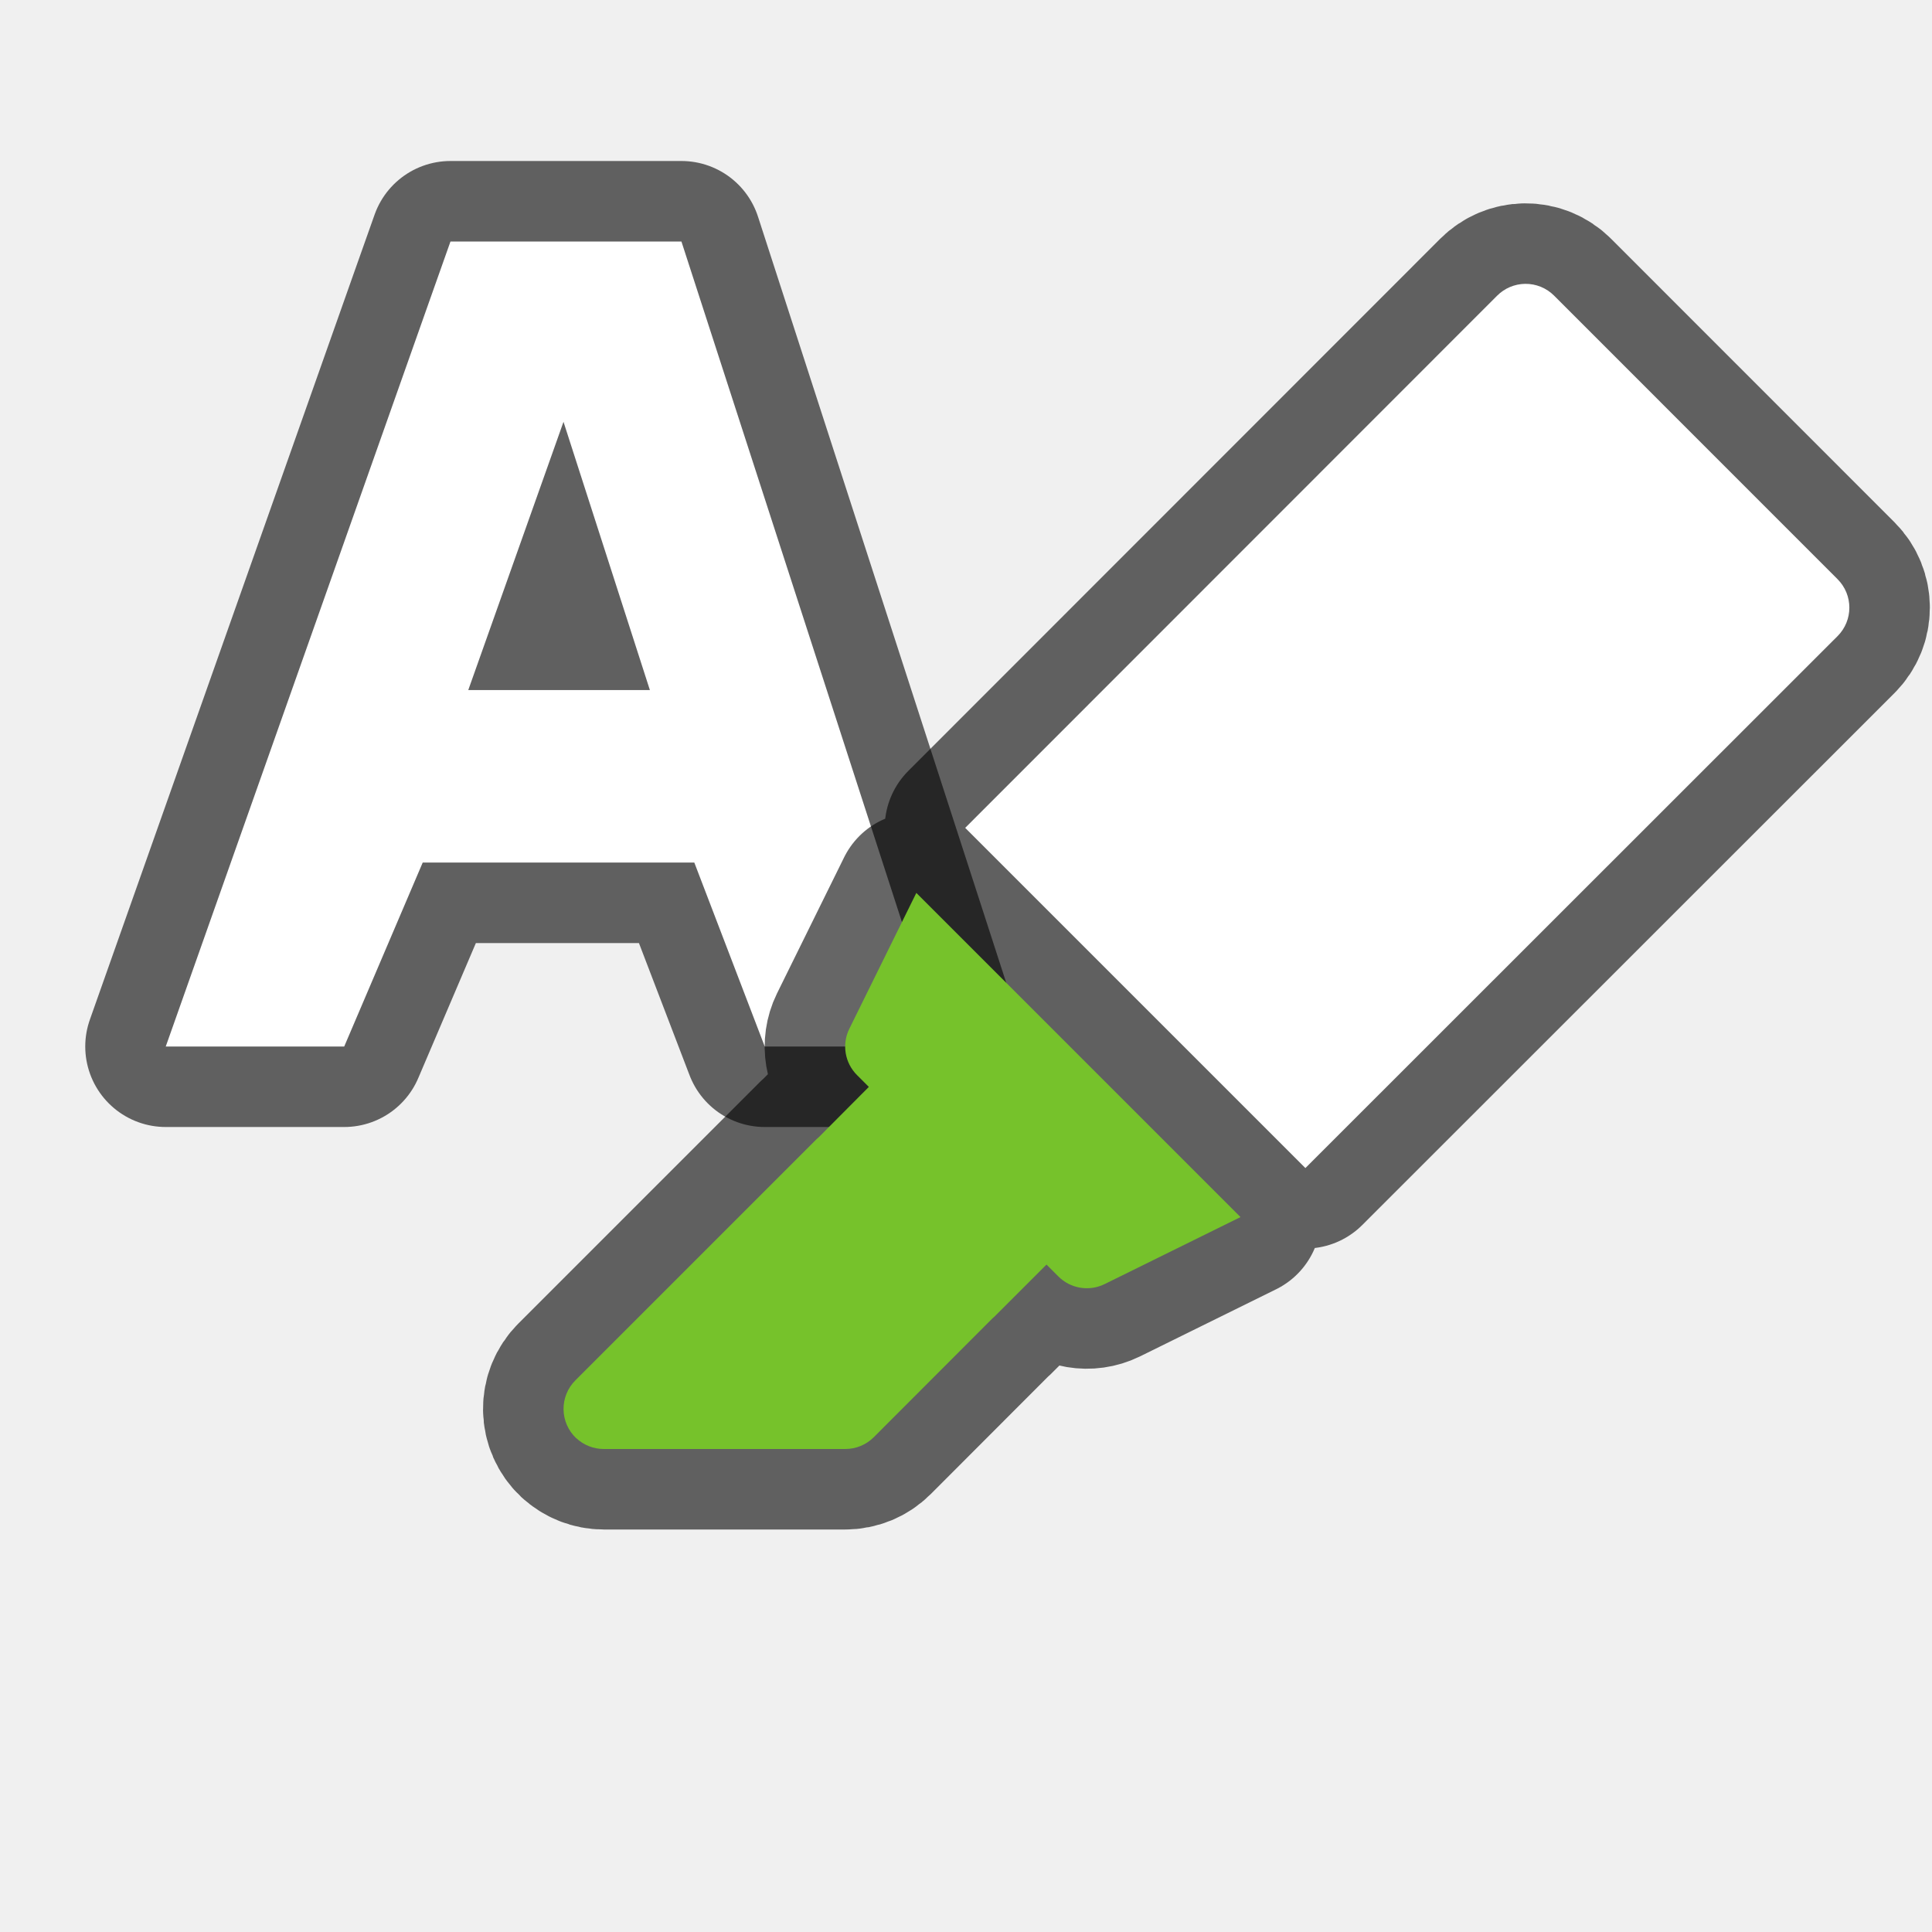
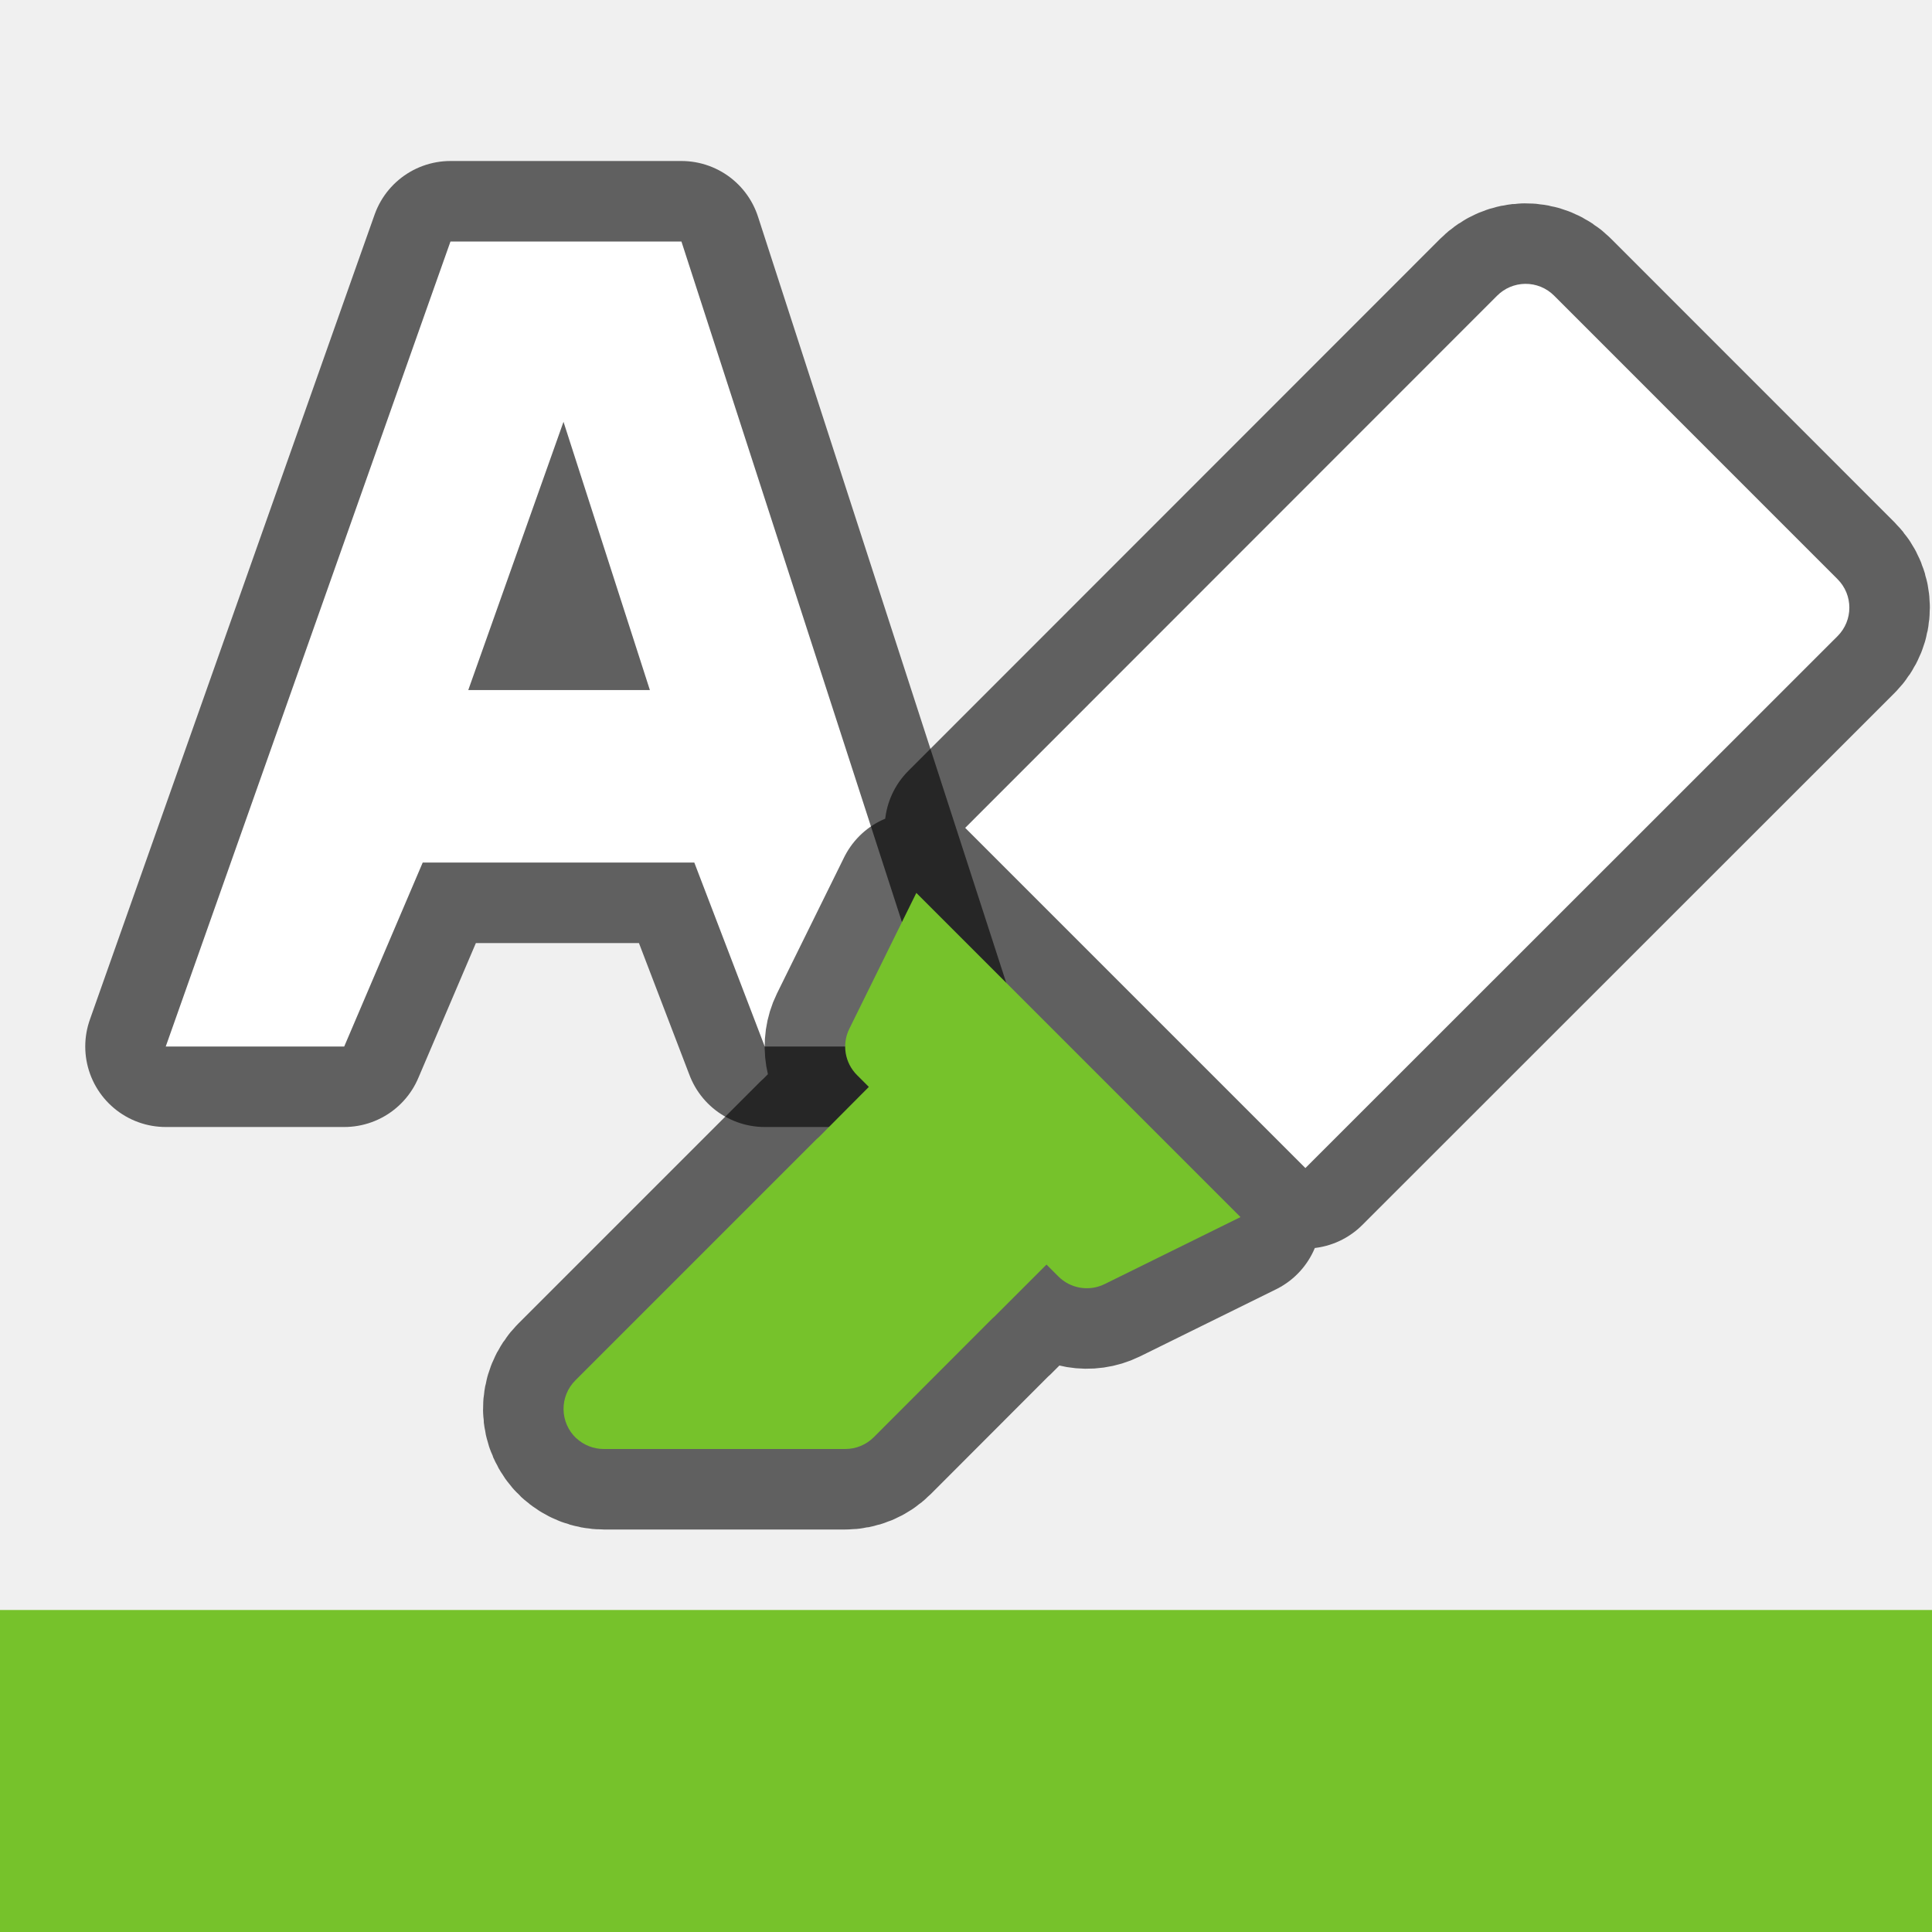
<svg xmlns="http://www.w3.org/2000/svg" viewBox="0 0 24 24" version="1.1" id="svg4">
  <defs id="defs8" />
  <path id="path936" d="M 5.596,3 5.36,3.666 2.059,13 H 4.276 l 0.975,-2.285 H 8.625 L 9.5,13 h 2.205 L 8.465,3 H 8.33 7.35 6.754 Z M 7,5.24 5.817,8.572 h 2.256 z" style="color:#000000;font-style:normal;font-variant:normal;font-weight:normal;font-stretch:normal;font-size:medium;line-height:normal;font-family:sans-serif;font-variant-ligatures:normal;font-variant-position:normal;font-variant-caps:normal;font-variant-numeric:normal;font-variant-alternates:normal;font-feature-settings:normal;text-indent:0;text-align:start;text-decoration:none;text-decoration-line:none;text-decoration-style:solid;text-decoration-color:#000000;letter-spacing:normal;word-spacing:normal;text-transform:none;writing-mode:lr-tb;direction:ltr;text-orientation:mixed;dominant-baseline:auto;baseline-shift:baseline;text-anchor:start;white-space:normal;shape-padding:0;clip-rule:nonzero;display:inline;overflow:visible;visibility:visible;opacity:0.6;isolation:auto;mix-blend-mode:normal;color-interpolation:sRGB;color-interpolation-filters:linearRGB;solid-color:#000000;solid-opacity:1;vector-effect:none;fill:#000000;fill-opacity:1;fill-rule:evenodd;stroke:#000000;stroke-width:2;stroke-linecap:butt;stroke-linejoin:round;stroke-miterlimit:4;stroke-dasharray:none;stroke-dashoffset:0;stroke-opacity:1;color-rendering:auto;image-rendering:auto;shape-rendering:auto;text-rendering:auto;enable-background:accumulate" />
  <path style="color:#000000;font-style:normal;font-variant:normal;font-weight:normal;font-stretch:normal;font-size:medium;line-height:normal;font-family:sans-serif;font-variant-ligatures:normal;font-variant-position:normal;font-variant-caps:normal;font-variant-numeric:normal;font-variant-alternates:normal;font-feature-settings:normal;text-indent:0;text-align:start;text-decoration:none;text-decoration-line:none;text-decoration-style:solid;text-decoration-color:#000000;letter-spacing:normal;word-spacing:normal;text-transform:none;writing-mode:lr-tb;direction:ltr;text-orientation:mixed;dominant-baseline:auto;baseline-shift:baseline;text-anchor:start;white-space:normal;shape-padding:0;clip-rule:nonzero;display:inline;overflow:visible;visibility:visible;opacity:1;isolation:auto;mix-blend-mode:normal;color-interpolation:sRGB;color-interpolation-filters:linearRGB;solid-color:#000000;solid-opacity:1;vector-effect:none;fill:#ffffff;fill-opacity:1;fill-rule:evenodd;stroke:none;stroke-width:2;stroke-linecap:butt;stroke-linejoin:miter;stroke-miterlimit:4;stroke-dasharray:none;stroke-dashoffset:0;stroke-opacity:1;color-rendering:auto;image-rendering:auto;shape-rendering:auto;text-rendering:auto;enable-background:accumulate" d="M 5.596,3 5.36,3.666 2.059,13 H 4.276 l 0.975,-2.285 H 8.625 L 9.5,13 h 2.205 L 8.465,3 H 8.33 7.35 6.754 Z M 7,5.24 5.817,8.572 h 2.256 z" id="path882" />
  <path style="color:#000000;font-style:normal;font-variant:normal;font-weight:normal;font-stretch:normal;font-size:medium;line-height:normal;font-family:sans-serif;font-variant-ligatures:normal;font-variant-position:normal;font-variant-caps:normal;font-variant-numeric:normal;font-variant-alternates:normal;font-feature-settings:normal;text-indent:0;text-align:start;text-decoration:none;text-decoration-line:none;text-decoration-style:solid;text-decoration-color:#000000;letter-spacing:normal;word-spacing:normal;text-transform:none;writing-mode:lr-tb;direction:ltr;text-orientation:mixed;dominant-baseline:auto;baseline-shift:baseline;text-anchor:start;white-space:normal;shape-padding:0;clip-rule:nonzero;display:inline;overflow:visible;visibility:visible;opacity:0.6;isolation:auto;mix-blend-mode:normal;color-interpolation:sRGB;color-interpolation-filters:linearRGB;solid-color:#000000;solid-opacity:1;vector-effect:none;fill:#000000;fill-opacity:1;fill-rule:nonzero;stroke:#000000;stroke-width:2;stroke-linecap:butt;stroke-linejoin:round;stroke-miterlimit:4;stroke-dasharray:none;stroke-dashoffset:0;stroke-opacity:1;color-rendering:auto;image-rendering:auto;shape-rendering:auto;text-rendering:auto;enable-background:accumulate" d="M 7.158,17.865 A 0.5,0.5 0 0 0 7.5,18 h 3 a 0.5,0.5 0 0 0 0.354,-0.146 l 1.474,-1.476 a 0.5,0.5 0 0 0 0.026,-0.023 l 0.646,-0.646 0.146,0.146 a 0.5,0.5 0 0 0 0.575,0.097 l 1.689,-0.833 -4.027,-4.027 -0.833,1.689 a 0.5,0.5 0 0 0 0.097,0.575 l 0.146,0.146 -0.62,0.623 a 0.5,0.5 0 0 0 -0.026,0.023 l -3,3 a 0.5,0.5 0 0 0 0.011,0.718 z m 9.058,-3.355 6.611,-6.608 a 0.5,0.5 0 0 0 0,-0.707 L 19.306,3.673 A 0.5,0.5 0 0 0 18.946,3.526 0.5,0.5 0 0 0 18.598,3.673 l -6.608,6.611 z" id="path859" />
  <path style="color:#000000;font-style:normal;font-variant:normal;font-weight:normal;font-stretch:normal;font-size:medium;line-height:normal;font-family:sans-serif;font-variant-ligatures:normal;font-variant-position:normal;font-variant-caps:normal;font-variant-numeric:normal;font-variant-alternates:normal;font-feature-settings:normal;text-indent:0;text-align:start;text-decoration:none;text-decoration-line:none;text-decoration-style:solid;text-decoration-color:#000000;letter-spacing:normal;word-spacing:normal;text-transform:none;writing-mode:lr-tb;direction:ltr;text-orientation:mixed;dominant-baseline:auto;baseline-shift:baseline;text-anchor:start;white-space:normal;shape-padding:0;clip-rule:nonzero;display:inline;overflow:visible;visibility:visible;opacity:1;isolation:auto;mix-blend-mode:normal;color-interpolation:sRGB;color-interpolation-filters:linearRGB;solid-color:#000000;solid-opacity:1;vector-effect:none;fill:#ffffff;fill-opacity:1;fill-rule:nonzero;stroke:none;stroke-width:1px;stroke-linecap:butt;stroke-linejoin:round;stroke-miterlimit:4;stroke-dasharray:none;stroke-dashoffset:0;stroke-opacity:1;color-rendering:auto;image-rendering:auto;shape-rendering:auto;text-rendering:auto;enable-background:accumulate" d="m 16.216,14.51 6.611,-6.608 a 0.5,0.5 0 0 0 0,-0.707 L 19.306,3.673 A 0.5,0.5 0 0 0 18.946,3.526 0.5,0.5 0 0 0 18.598,3.673 l -6.608,6.611 z" id="path863" />
  <path style="color:#000000;font-style:normal;font-variant:normal;font-weight:normal;font-stretch:normal;font-size:medium;line-height:normal;font-family:sans-serif;font-variant-ligatures:normal;font-variant-position:normal;font-variant-caps:normal;font-variant-numeric:normal;font-variant-alternates:normal;font-feature-settings:normal;text-indent:0;text-align:start;text-decoration:none;text-decoration-line:none;text-decoration-style:solid;text-decoration-color:#000000;letter-spacing:normal;word-spacing:normal;text-transform:none;writing-mode:lr-tb;direction:ltr;text-orientation:mixed;dominant-baseline:auto;baseline-shift:baseline;text-anchor:start;white-space:normal;shape-padding:0;clip-rule:nonzero;display:inline;overflow:visible;visibility:visible;opacity:1;isolation:auto;mix-blend-mode:normal;color-interpolation:sRGB;color-interpolation-filters:linearRGB;solid-color:#000000;solid-opacity:1;vector-effect:none;fill:#76c22b;fill-opacity:1;fill-rule:nonzero;stroke:none;stroke-width:1px;stroke-linecap:butt;stroke-linejoin:round;stroke-miterlimit:4;stroke-dasharray:none;stroke-dashoffset:0;stroke-opacity:1;color-rendering:auto;image-rendering:auto;shape-rendering:auto;text-rendering:auto;enable-background:accumulate" d="M 7.158,17.865 A 0.5,0.5 0 0 0 7.5,18 h 3 a 0.5,0.5 0 0 0 0.354,-0.146 l 1.474,-1.476 a 0.5,0.5 0 0 0 0.026,-0.023 l 0.646,-0.646 0.146,0.146 a 0.5,0.5 0 0 0 0.575,0.097 l 1.689,-0.833 -4.027,-4.027 -0.833,1.689 a 0.5,0.5 0 0 0 0.097,0.575 l 0.146,0.146 -0.62,0.623 a 0.5,0.5 0 0 0 -0.026,0.023 l -3,3 a 0.5,0.5 0 0 0 0.011,0.718 z" id="path844" />
+   <rect style="opacity:1;fill:#76c22b;fill-rule:evenodd;stroke:none;stroke-width:4;stroke-linecap:round;stroke-linejoin:round;fill-opacity:1" id="rect835" width="24" height="4" x="0" y="20" />
</svg>
